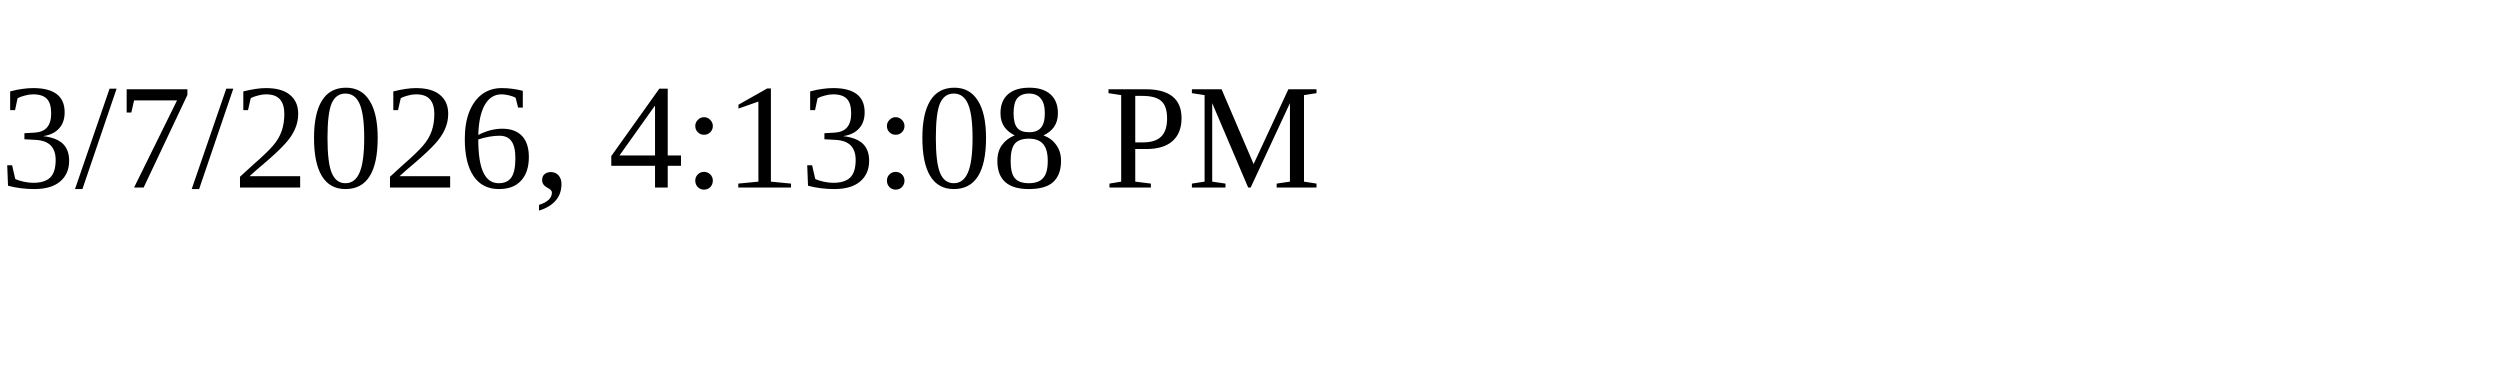
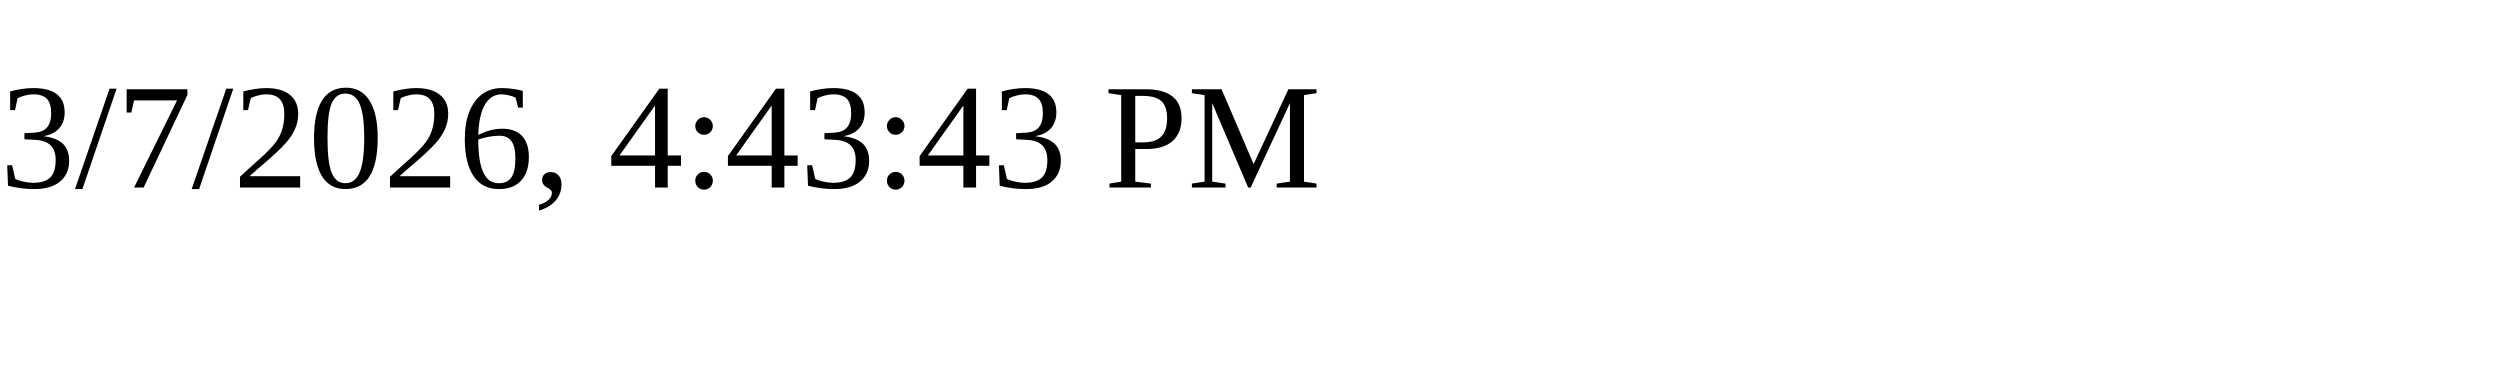
<svg xmlns="http://www.w3.org/2000/svg" height="30" width="200">
-   <text x="0" y="15">3/7/2026, 4:13:08 PM</text>
+   <text x="0" y="15">3/7/2026, 4:43:43 PM</text>
</svg>
